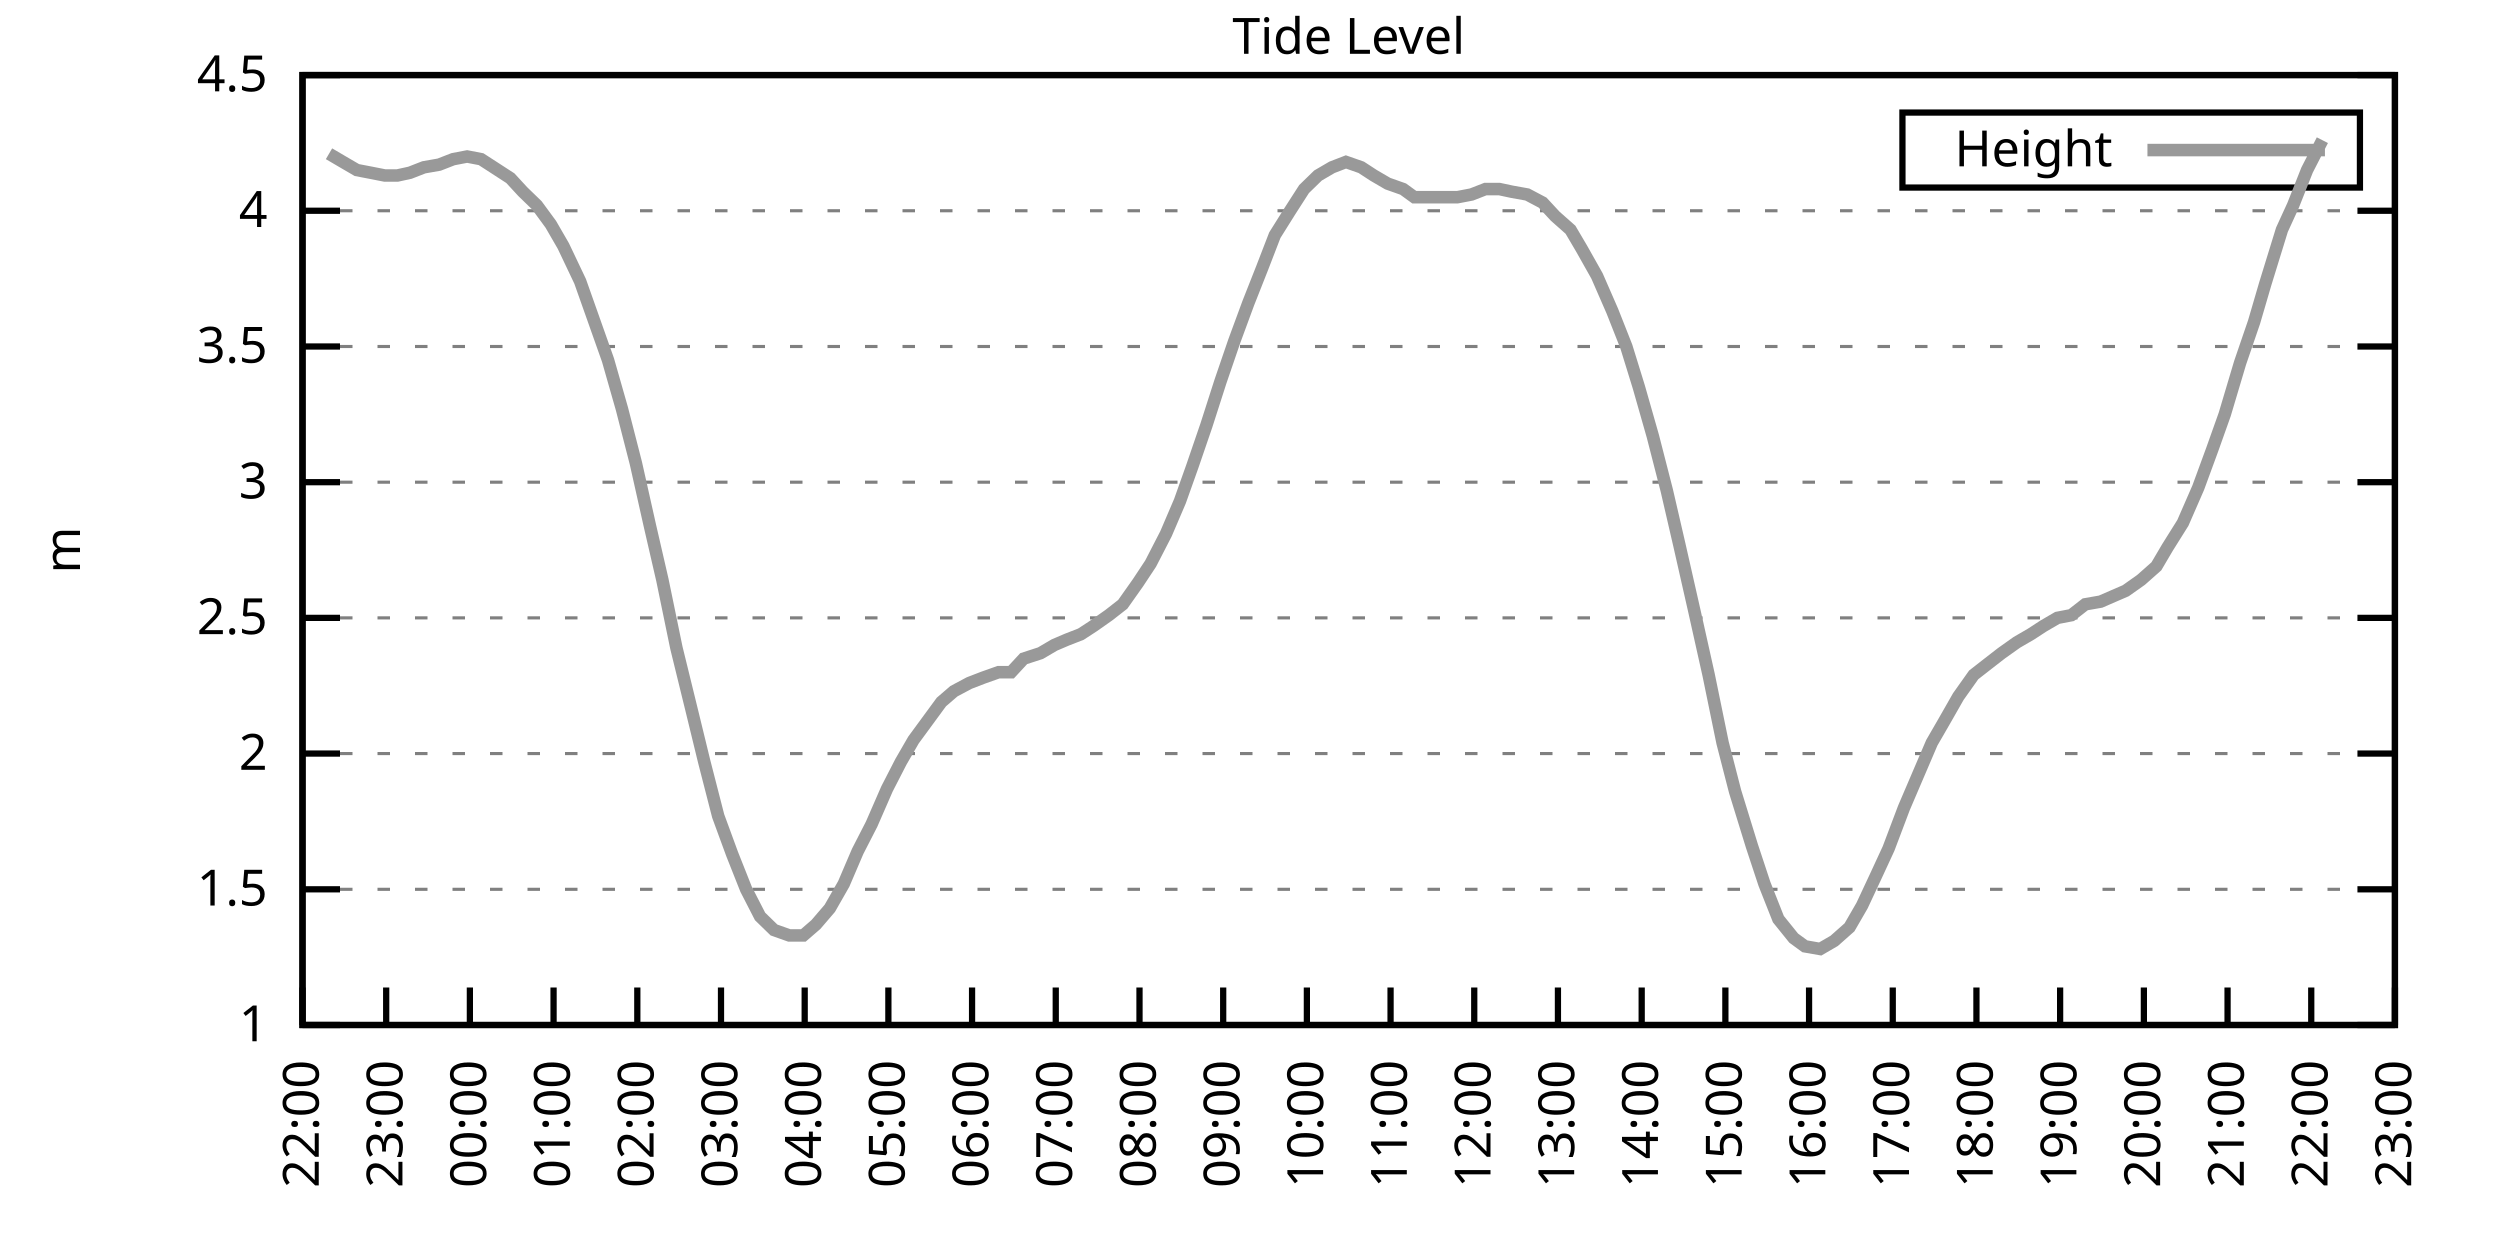
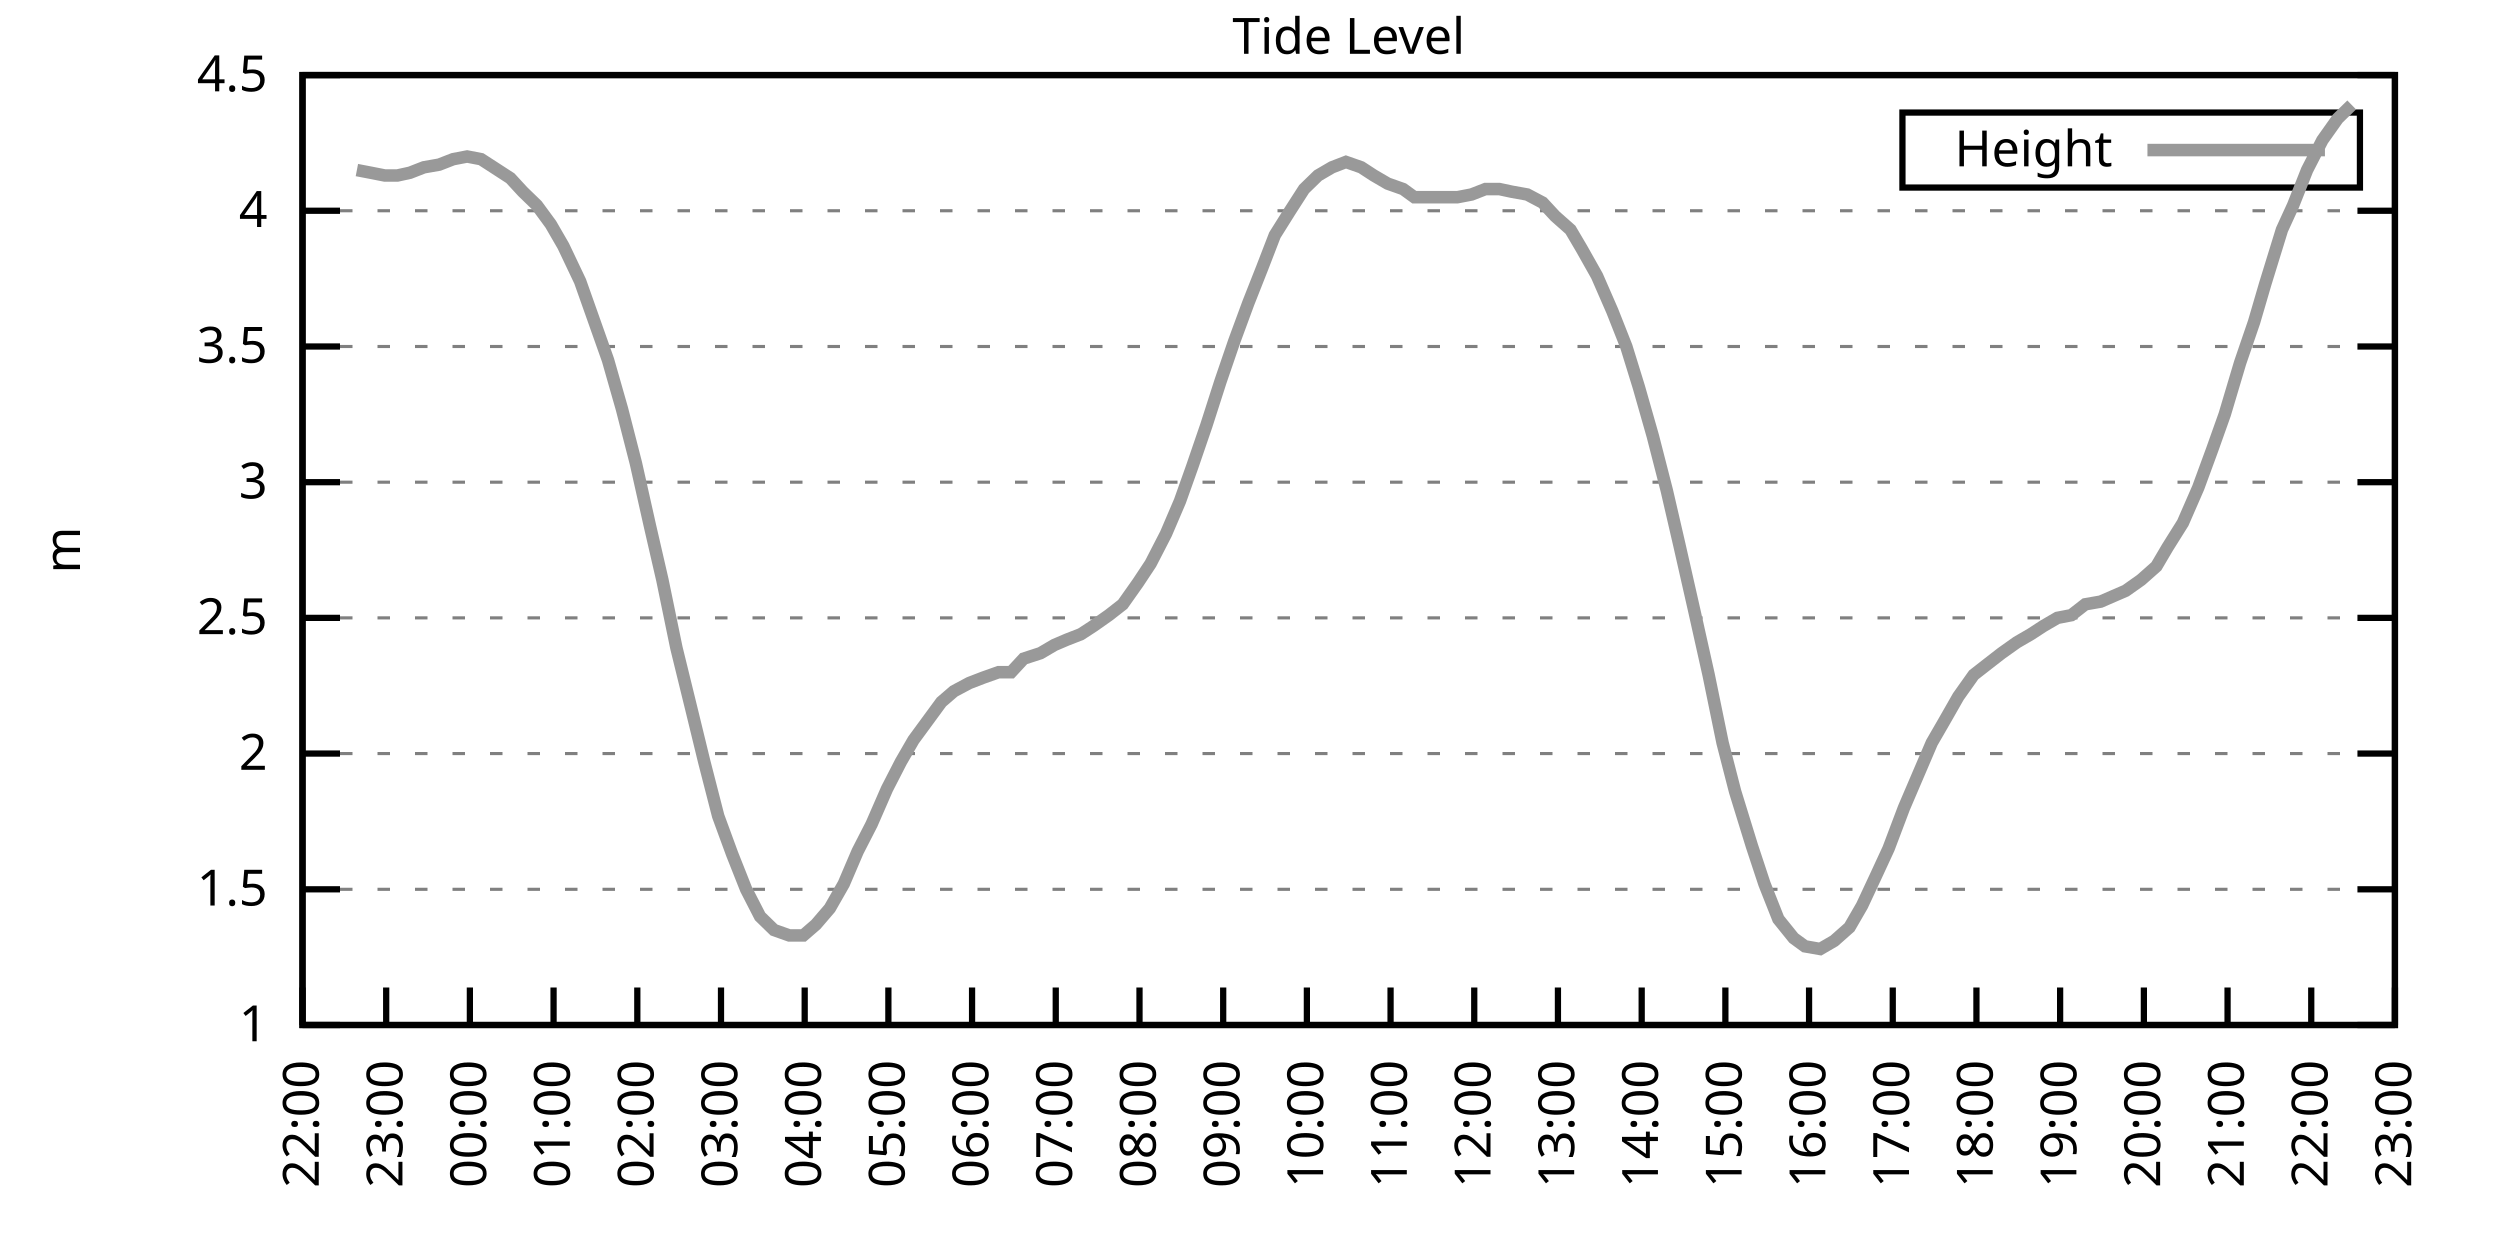
<svg xmlns="http://www.w3.org/2000/svg" xmlns:xlink="http://www.w3.org/1999/xlink" width="400" height="200" viewBox="0 0 400 200">
  <g id="gnuplot_canvas">
    <rect x="0" y="0" width="400" height="200" fill="none" />
    <defs>
      <circle id="gpDot" r="0.5" stroke-width="0.5" stroke="currentColor" />
      <path id="gpPt0" stroke-width="0.333" stroke="currentColor" d="M-1,0 h2 M0,-1 v2" />
      <path id="gpPt1" stroke-width="0.333" stroke="currentColor" d="M-1,-1 L1,1 M1,-1 L-1,1" />
      <path id="gpPt2" stroke-width="0.333" stroke="currentColor" d="M-1,0 L1,0 M0,-1 L0,1 M-1,-1 L1,1 M-1,1 L1,-1" />
      <rect id="gpPt3" stroke-width="0.333" stroke="currentColor" x="-1" y="-1" width="2" height="2" />
      <rect id="gpPt4" stroke-width="0.333" stroke="currentColor" fill="currentColor" x="-1" y="-1" width="2" height="2" />
      <circle id="gpPt5" stroke-width="0.333" stroke="currentColor" cx="0" cy="0" r="1" />
      <use xlink:href="#gpPt5" id="gpPt6" fill="currentColor" stroke="none" />
      <path id="gpPt7" stroke-width="0.333" stroke="currentColor" d="M0,-1.33 L-1.33,0.67 L1.33,0.67 z" />
      <use xlink:href="#gpPt7" id="gpPt8" fill="currentColor" stroke="none" />
      <use xlink:href="#gpPt7" id="gpPt9" stroke="currentColor" transform="rotate(180)" />
      <use xlink:href="#gpPt9" id="gpPt10" fill="currentColor" stroke="none" />
      <use xlink:href="#gpPt3" id="gpPt11" stroke="currentColor" transform="rotate(45)" />
      <use xlink:href="#gpPt11" id="gpPt12" fill="currentColor" stroke="none" />
      <path id="gpPt13" stroke-width="0.333" stroke="currentColor" d="M0,1.330 L1.265,0.411 L0.782,-1.067 L-0.782,-1.076 L-1.265,0.411 z" />
      <use xlink:href="#gpPt13" id="gpPt14" fill="currentColor" stroke="none" />
      <filter id="textbox" filterUnits="objectBoundingBox" x="0" y="0" height="1" width="1">
        <feFlood flood-color="white" flood-opacity="1" result="bgnd" />
        <feComposite in="SourceGraphic" in2="bgnd" operator="atop" />
      </filter>
      <filter id="greybox" filterUnits="objectBoundingBox" x="0" y="0" height="1" width="1">
        <feFlood flood-color="lightgrey" flood-opacity="1" result="grey" />
        <feComposite in="SourceGraphic" in2="grey" operator="atop" />
      </filter>
    </defs>
    <g fill="none" color="white" stroke="currentColor" stroke-width="1.00" stroke-linecap="butt" stroke-linejoin="miter">
</g>
    <g fill="none" color="black" stroke="currentColor" stroke-width="1.00" stroke-linecap="butt" stroke-linejoin="miter">
      <g stroke="none" shape-rendering="crispEdges">
        <polygon fill="rgb(255, 255, 255)" points="48.40,164.00 383.18,164.00 383.18,12.02 48.40,12.02 " />
      </g>
    </g>
    <g fill="none" color="black" stroke="currentColor" stroke-width="1.00" stroke-linecap="butt" stroke-linejoin="miter">
</g>
    <g fill="none" color="black" stroke="black" stroke-width="0.50" stroke-linecap="butt" stroke-linejoin="miter">
</g>
    <g fill="none" color="gray" stroke="currentColor" stroke-width="0.50" stroke-linecap="butt" stroke-linejoin="miter">
      <path stroke="gray" stroke-dasharray="2,4" class="gridline" d="M48.40,164.00 L383.19,164.00  " />
    </g>
    <g fill="none" color="gray" stroke="gray" stroke-width="1.00" stroke-linecap="butt" stroke-linejoin="miter">
</g>
    <g fill="none" color="black" stroke="currentColor" stroke-width="1.00" stroke-linecap="butt" stroke-linejoin="miter">
      <path stroke="black" d="M48.40,164.00 L54.40,164.00 M383.19,164.00 L377.19,164.00  " />
      <g transform="translate(42.80,166.60)" stroke="none" fill="black" font-family="Sans" font-size="8.00" text-anchor="end">
        <text>
          <tspan font-family="Sans"> 1</tspan>
        </text>
      </g>
    </g>
    <g fill="none" color="black" stroke="currentColor" stroke-width="1.00" stroke-linecap="butt" stroke-linejoin="miter">
</g>
    <g fill="none" color="black" stroke="black" stroke-width="0.50" stroke-linecap="butt" stroke-linejoin="miter">
</g>
    <g fill="none" color="gray" stroke="currentColor" stroke-width="0.50" stroke-linecap="butt" stroke-linejoin="miter">
      <path stroke="gray" stroke-dasharray="2,4" class="gridline" d="M48.40,142.29 L383.19,142.29  " />
    </g>
    <g fill="none" color="gray" stroke="gray" stroke-width="1.00" stroke-linecap="butt" stroke-linejoin="miter">
</g>
    <g fill="none" color="black" stroke="currentColor" stroke-width="1.00" stroke-linecap="butt" stroke-linejoin="miter">
      <path stroke="black" d="M48.40,142.29 L54.40,142.29 M383.19,142.29 L377.19,142.29  " />
      <g transform="translate(42.80,144.89)" stroke="none" fill="black" font-family="Sans" font-size="8.00" text-anchor="end">
        <text>
          <tspan font-family="Sans"> 1.5</tspan>
        </text>
      </g>
    </g>
    <g fill="none" color="black" stroke="currentColor" stroke-width="1.00" stroke-linecap="butt" stroke-linejoin="miter">
</g>
    <g fill="none" color="black" stroke="black" stroke-width="0.50" stroke-linecap="butt" stroke-linejoin="miter">
</g>
    <g fill="none" color="gray" stroke="currentColor" stroke-width="0.50" stroke-linecap="butt" stroke-linejoin="miter">
      <path stroke="gray" stroke-dasharray="2,4" class="gridline" d="M48.40,120.57 L383.19,120.57  " />
    </g>
    <g fill="none" color="gray" stroke="gray" stroke-width="1.00" stroke-linecap="butt" stroke-linejoin="miter">
</g>
    <g fill="none" color="black" stroke="currentColor" stroke-width="1.00" stroke-linecap="butt" stroke-linejoin="miter">
      <path stroke="black" d="M48.40,120.57 L54.40,120.57 M383.19,120.57 L377.19,120.57  " />
      <g transform="translate(42.80,123.17)" stroke="none" fill="black" font-family="Sans" font-size="8.00" text-anchor="end">
        <text>
          <tspan font-family="Sans"> 2</tspan>
        </text>
      </g>
    </g>
    <g fill="none" color="black" stroke="currentColor" stroke-width="1.00" stroke-linecap="butt" stroke-linejoin="miter">
</g>
    <g fill="none" color="black" stroke="black" stroke-width="0.50" stroke-linecap="butt" stroke-linejoin="miter">
</g>
    <g fill="none" color="gray" stroke="currentColor" stroke-width="0.50" stroke-linecap="butt" stroke-linejoin="miter">
      <path stroke="gray" stroke-dasharray="2,4" class="gridline" d="M48.40,98.86 L383.19,98.86  " />
    </g>
    <g fill="none" color="gray" stroke="gray" stroke-width="1.00" stroke-linecap="butt" stroke-linejoin="miter">
</g>
    <g fill="none" color="black" stroke="currentColor" stroke-width="1.00" stroke-linecap="butt" stroke-linejoin="miter">
      <path stroke="black" d="M48.40,98.86 L54.40,98.86 M383.19,98.86 L377.19,98.86  " />
      <g transform="translate(42.80,101.46)" stroke="none" fill="black" font-family="Sans" font-size="8.00" text-anchor="end">
        <text>
          <tspan font-family="Sans"> 2.5</tspan>
        </text>
      </g>
    </g>
    <g fill="none" color="black" stroke="currentColor" stroke-width="1.00" stroke-linecap="butt" stroke-linejoin="miter">
</g>
    <g fill="none" color="black" stroke="black" stroke-width="0.50" stroke-linecap="butt" stroke-linejoin="miter">
</g>
    <g fill="none" color="gray" stroke="currentColor" stroke-width="0.50" stroke-linecap="butt" stroke-linejoin="miter">
      <path stroke="gray" stroke-dasharray="2,4" class="gridline" d="M48.40,77.15 L383.19,77.15  " />
    </g>
    <g fill="none" color="gray" stroke="gray" stroke-width="1.00" stroke-linecap="butt" stroke-linejoin="miter">
</g>
    <g fill="none" color="black" stroke="currentColor" stroke-width="1.00" stroke-linecap="butt" stroke-linejoin="miter">
      <path stroke="black" d="M48.40,77.15 L54.40,77.15 M383.19,77.15 L377.19,77.15  " />
      <g transform="translate(42.80,79.75)" stroke="none" fill="black" font-family="Sans" font-size="8.00" text-anchor="end">
        <text>
          <tspan font-family="Sans"> 3</tspan>
        </text>
      </g>
    </g>
    <g fill="none" color="black" stroke="currentColor" stroke-width="1.00" stroke-linecap="butt" stroke-linejoin="miter">
</g>
    <g fill="none" color="black" stroke="black" stroke-width="0.50" stroke-linecap="butt" stroke-linejoin="miter">
</g>
    <g fill="none" color="gray" stroke="currentColor" stroke-width="0.50" stroke-linecap="butt" stroke-linejoin="miter">
      <path stroke="gray" stroke-dasharray="2,4" class="gridline" d="M48.40,55.44 L383.19,55.44  " />
    </g>
    <g fill="none" color="gray" stroke="gray" stroke-width="1.00" stroke-linecap="butt" stroke-linejoin="miter">
</g>
    <g fill="none" color="black" stroke="currentColor" stroke-width="1.00" stroke-linecap="butt" stroke-linejoin="miter">
      <path stroke="black" d="M48.40,55.44 L54.40,55.44 M383.19,55.44 L377.19,55.44  " />
      <g transform="translate(42.80,58.04)" stroke="none" fill="black" font-family="Sans" font-size="8.00" text-anchor="end">
        <text>
          <tspan font-family="Sans"> 3.5</tspan>
        </text>
      </g>
    </g>
    <g fill="none" color="black" stroke="currentColor" stroke-width="1.00" stroke-linecap="butt" stroke-linejoin="miter">
</g>
    <g fill="none" color="black" stroke="black" stroke-width="0.50" stroke-linecap="butt" stroke-linejoin="miter">
</g>
    <g fill="none" color="gray" stroke="currentColor" stroke-width="0.50" stroke-linecap="butt" stroke-linejoin="miter">
      <path stroke="gray" stroke-dasharray="2,4" class="gridline" d="M48.40,33.72 L383.19,33.72  " />
    </g>
    <g fill="none" color="gray" stroke="gray" stroke-width="1.00" stroke-linecap="butt" stroke-linejoin="miter">
</g>
    <g fill="none" color="black" stroke="currentColor" stroke-width="1.00" stroke-linecap="butt" stroke-linejoin="miter">
      <path stroke="black" d="M48.40,33.72 L54.40,33.72 M383.19,33.72 L377.19,33.72  " />
      <g transform="translate(42.80,36.32)" stroke="none" fill="black" font-family="Sans" font-size="8.00" text-anchor="end">
        <text>
          <tspan font-family="Sans"> 4</tspan>
        </text>
      </g>
    </g>
    <g fill="none" color="black" stroke="currentColor" stroke-width="1.00" stroke-linecap="butt" stroke-linejoin="miter">
</g>
    <g fill="none" color="black" stroke="black" stroke-width="0.50" stroke-linecap="butt" stroke-linejoin="miter">
</g>
    <g fill="none" color="gray" stroke="currentColor" stroke-width="0.50" stroke-linecap="butt" stroke-linejoin="miter">
      <path stroke="gray" stroke-dasharray="2,4" class="gridline" d="M48.40,12.01 L383.19,12.01  " />
    </g>
    <g fill="none" color="gray" stroke="gray" stroke-width="1.00" stroke-linecap="butt" stroke-linejoin="miter">
</g>
    <g fill="none" color="black" stroke="currentColor" stroke-width="1.00" stroke-linecap="butt" stroke-linejoin="miter">
      <path stroke="black" d="M48.40,12.01 L54.40,12.01 M383.19,12.01 L377.19,12.01  " />
      <g transform="translate(42.80,14.61)" stroke="none" fill="black" font-family="Sans" font-size="8.00" text-anchor="end">
        <text>
          <tspan font-family="Sans"> 4.5</tspan>
        </text>
      </g>
    </g>
    <g fill="none" color="black" stroke="currentColor" stroke-width="1.00" stroke-linecap="butt" stroke-linejoin="miter">
      <path stroke="black" d="M48.40,164.00 L48.40,158.00  " />
      <g transform="translate(51.00,169.60) rotate(270.00)" stroke="none" fill="black" font-family="Sans" font-size="8.00" text-anchor="end">
        <text>
          <tspan font-family="Sans">22:00</tspan>
        </text>
      </g>
    </g>
    <g fill="none" color="black" stroke="currentColor" stroke-width="1.00" stroke-linecap="butt" stroke-linejoin="miter">
      <path stroke="black" d="M61.79,164.00 L61.79,158.00  " />
      <g transform="translate(64.39,169.60) rotate(270.00)" stroke="none" fill="black" font-family="Sans" font-size="8.00" text-anchor="end">
        <text>
          <tspan font-family="Sans">23:00</tspan>
        </text>
      </g>
    </g>
    <g fill="none" color="black" stroke="currentColor" stroke-width="1.00" stroke-linecap="butt" stroke-linejoin="miter">
      <path stroke="black" d="M75.18,164.00 L75.18,158.00  " />
      <g transform="translate(77.78,169.60) rotate(270.00)" stroke="none" fill="black" font-family="Sans" font-size="8.00" text-anchor="end">
        <text>
          <tspan font-family="Sans">00:00</tspan>
        </text>
      </g>
    </g>
    <g fill="none" color="black" stroke="currentColor" stroke-width="1.00" stroke-linecap="butt" stroke-linejoin="miter">
      <path stroke="black" d="M88.57,164.00 L88.57,158.00  " />
      <g transform="translate(91.17,169.60) rotate(270.00)" stroke="none" fill="black" font-family="Sans" font-size="8.00" text-anchor="end">
        <text>
          <tspan font-family="Sans">01:00</tspan>
        </text>
      </g>
    </g>
    <g fill="none" color="black" stroke="currentColor" stroke-width="1.00" stroke-linecap="butt" stroke-linejoin="miter">
      <path stroke="black" d="M101.97,164.00 L101.97,158.00  " />
      <g transform="translate(104.57,169.60) rotate(270.00)" stroke="none" fill="black" font-family="Sans" font-size="8.00" text-anchor="end">
        <text>
          <tspan font-family="Sans">02:00</tspan>
        </text>
      </g>
    </g>
    <g fill="none" color="black" stroke="currentColor" stroke-width="1.00" stroke-linecap="butt" stroke-linejoin="miter">
      <path stroke="black" d="M115.36,164.00 L115.36,158.00  " />
      <g transform="translate(117.96,169.60) rotate(270.00)" stroke="none" fill="black" font-family="Sans" font-size="8.00" text-anchor="end">
        <text>
          <tspan font-family="Sans">03:00</tspan>
        </text>
      </g>
    </g>
    <g fill="none" color="black" stroke="currentColor" stroke-width="1.00" stroke-linecap="butt" stroke-linejoin="miter">
      <path stroke="black" d="M128.75,164.00 L128.75,158.00  " />
      <g transform="translate(131.35,169.60) rotate(270.00)" stroke="none" fill="black" font-family="Sans" font-size="8.00" text-anchor="end">
        <text>
          <tspan font-family="Sans">04:00</tspan>
        </text>
      </g>
    </g>
    <g fill="none" color="black" stroke="currentColor" stroke-width="1.00" stroke-linecap="butt" stroke-linejoin="miter">
      <path stroke="black" d="M142.14,164.00 L142.14,158.00  " />
      <g transform="translate(144.74,169.60) rotate(270.00)" stroke="none" fill="black" font-family="Sans" font-size="8.00" text-anchor="end">
        <text>
          <tspan font-family="Sans">05:00</tspan>
        </text>
      </g>
    </g>
    <g fill="none" color="black" stroke="currentColor" stroke-width="1.00" stroke-linecap="butt" stroke-linejoin="miter">
      <path stroke="black" d="M155.53,164.00 L155.53,158.00  " />
      <g transform="translate(158.13,169.60) rotate(270.00)" stroke="none" fill="black" font-family="Sans" font-size="8.00" text-anchor="end">
        <text>
          <tspan font-family="Sans">06:00</tspan>
        </text>
      </g>
    </g>
    <g fill="none" color="black" stroke="currentColor" stroke-width="1.00" stroke-linecap="butt" stroke-linejoin="miter">
      <path stroke="black" d="M168.92,164.00 L168.92,158.00  " />
      <g transform="translate(171.52,169.60) rotate(270.00)" stroke="none" fill="black" font-family="Sans" font-size="8.00" text-anchor="end">
        <text>
          <tspan font-family="Sans">07:00</tspan>
        </text>
      </g>
    </g>
    <g fill="none" color="black" stroke="currentColor" stroke-width="1.00" stroke-linecap="butt" stroke-linejoin="miter">
      <path stroke="black" d="M182.32,164.00 L182.32,158.00  " />
      <g transform="translate(184.92,169.60) rotate(270.00)" stroke="none" fill="black" font-family="Sans" font-size="8.00" text-anchor="end">
        <text>
          <tspan font-family="Sans">08:00</tspan>
        </text>
      </g>
    </g>
    <g fill="none" color="black" stroke="currentColor" stroke-width="1.00" stroke-linecap="butt" stroke-linejoin="miter">
      <path stroke="black" d="M195.71,164.00 L195.71,158.00  " />
      <g transform="translate(198.31,169.60) rotate(270.00)" stroke="none" fill="black" font-family="Sans" font-size="8.00" text-anchor="end">
        <text>
          <tspan font-family="Sans">09:00</tspan>
        </text>
      </g>
    </g>
    <g fill="none" color="black" stroke="currentColor" stroke-width="1.00" stroke-linecap="butt" stroke-linejoin="miter">
      <path stroke="black" d="M209.10,164.00 L209.10,158.00  " />
      <g transform="translate(211.70,169.60) rotate(270.00)" stroke="none" fill="black" font-family="Sans" font-size="8.00" text-anchor="end">
        <text>
          <tspan font-family="Sans">10:00</tspan>
        </text>
      </g>
    </g>
    <g fill="none" color="black" stroke="currentColor" stroke-width="1.00" stroke-linecap="butt" stroke-linejoin="miter">
      <path stroke="black" d="M222.49,164.00 L222.49,158.00  " />
      <g transform="translate(225.09,169.60) rotate(270.00)" stroke="none" fill="black" font-family="Sans" font-size="8.00" text-anchor="end">
        <text>
          <tspan font-family="Sans">11:00</tspan>
        </text>
      </g>
    </g>
    <g fill="none" color="black" stroke="currentColor" stroke-width="1.00" stroke-linecap="butt" stroke-linejoin="miter">
      <path stroke="black" d="M235.88,164.00 L235.88,158.00  " />
      <g transform="translate(238.48,169.60) rotate(270.00)" stroke="none" fill="black" font-family="Sans" font-size="8.00" text-anchor="end">
        <text>
          <tspan font-family="Sans">12:00</tspan>
        </text>
      </g>
    </g>
    <g fill="none" color="black" stroke="currentColor" stroke-width="1.00" stroke-linecap="butt" stroke-linejoin="miter">
      <path stroke="black" d="M249.27,164.00 L249.27,158.00  " />
      <g transform="translate(251.87,169.60) rotate(270.00)" stroke="none" fill="black" font-family="Sans" font-size="8.00" text-anchor="end">
        <text>
          <tspan font-family="Sans">13:00</tspan>
        </text>
      </g>
    </g>
    <g fill="none" color="black" stroke="currentColor" stroke-width="1.00" stroke-linecap="butt" stroke-linejoin="miter">
      <path stroke="black" d="M262.67,164.00 L262.67,158.00  " />
      <g transform="translate(265.27,169.60) rotate(270.00)" stroke="none" fill="black" font-family="Sans" font-size="8.00" text-anchor="end">
        <text>
          <tspan font-family="Sans">14:00</tspan>
        </text>
      </g>
    </g>
    <g fill="none" color="black" stroke="currentColor" stroke-width="1.00" stroke-linecap="butt" stroke-linejoin="miter">
      <path stroke="black" d="M276.06,164.00 L276.06,158.00  " />
      <g transform="translate(278.66,169.60) rotate(270.00)" stroke="none" fill="black" font-family="Sans" font-size="8.00" text-anchor="end">
        <text>
          <tspan font-family="Sans">15:00</tspan>
        </text>
      </g>
    </g>
    <g fill="none" color="black" stroke="currentColor" stroke-width="1.00" stroke-linecap="butt" stroke-linejoin="miter">
      <path stroke="black" d="M289.45,164.00 L289.45,158.00  " />
      <g transform="translate(292.05,169.60) rotate(270.00)" stroke="none" fill="black" font-family="Sans" font-size="8.00" text-anchor="end">
        <text>
          <tspan font-family="Sans">16:00</tspan>
        </text>
      </g>
    </g>
    <g fill="none" color="black" stroke="currentColor" stroke-width="1.00" stroke-linecap="butt" stroke-linejoin="miter">
      <path stroke="black" d="M302.84,164.00 L302.84,158.00  " />
      <g transform="translate(305.44,169.60) rotate(270.00)" stroke="none" fill="black" font-family="Sans" font-size="8.00" text-anchor="end">
        <text>
          <tspan font-family="Sans">17:00</tspan>
        </text>
      </g>
    </g>
    <g fill="none" color="black" stroke="currentColor" stroke-width="1.00" stroke-linecap="butt" stroke-linejoin="miter">
      <path stroke="black" d="M316.23,164.00 L316.23,158.00  " />
      <g transform="translate(318.83,169.60) rotate(270.00)" stroke="none" fill="black" font-family="Sans" font-size="8.00" text-anchor="end">
        <text>
          <tspan font-family="Sans">18:00</tspan>
        </text>
      </g>
    </g>
    <g fill="none" color="black" stroke="currentColor" stroke-width="1.00" stroke-linecap="butt" stroke-linejoin="miter">
      <path stroke="black" d="M329.62,164.00 L329.62,158.00  " />
      <g transform="translate(332.22,169.60) rotate(270.00)" stroke="none" fill="black" font-family="Sans" font-size="8.00" text-anchor="end">
        <text>
          <tspan font-family="Sans">19:00</tspan>
        </text>
      </g>
    </g>
    <g fill="none" color="black" stroke="currentColor" stroke-width="1.00" stroke-linecap="butt" stroke-linejoin="miter">
      <path stroke="black" d="M343.02,164.00 L343.02,158.00  " />
      <g transform="translate(345.62,169.60) rotate(270.00)" stroke="none" fill="black" font-family="Sans" font-size="8.00" text-anchor="end">
        <text>
          <tspan font-family="Sans">20:00</tspan>
        </text>
      </g>
    </g>
    <g fill="none" color="black" stroke="currentColor" stroke-width="1.00" stroke-linecap="butt" stroke-linejoin="miter">
      <path stroke="black" d="M356.41,164.00 L356.41,158.00  " />
      <g transform="translate(359.01,169.60) rotate(270.00)" stroke="none" fill="black" font-family="Sans" font-size="8.00" text-anchor="end">
        <text>
          <tspan font-family="Sans">21:00</tspan>
        </text>
      </g>
    </g>
    <g fill="none" color="black" stroke="currentColor" stroke-width="1.00" stroke-linecap="butt" stroke-linejoin="miter">
      <path stroke="black" d="M369.80,164.00 L369.80,158.00  " />
      <g transform="translate(372.40,169.60) rotate(270.00)" stroke="none" fill="black" font-family="Sans" font-size="8.00" text-anchor="end">
        <text>
          <tspan font-family="Sans">22:00</tspan>
        </text>
      </g>
    </g>
    <g fill="none" color="black" stroke="currentColor" stroke-width="1.00" stroke-linecap="butt" stroke-linejoin="miter">
      <path stroke="black" d="M383.19,164.00 L383.19,158.00  " />
      <g transform="translate(385.79,169.60) rotate(270.00)" stroke="none" fill="black" font-family="Sans" font-size="8.00" text-anchor="end">
        <text>
          <tspan font-family="Sans">23:00</tspan>
        </text>
      </g>
    </g>
    <g fill="none" color="black" stroke="currentColor" stroke-width="1.00" stroke-linecap="butt" stroke-linejoin="miter">
</g>
    <g fill="none" color="black" stroke="currentColor" stroke-width="1.00" stroke-linecap="butt" stroke-linejoin="miter">
      <path stroke="black" d="M48.40,12.01 L48.40,164.00 L383.19,164.00 L383.19,12.01 L48.40,12.01 Z  " />
    </g>
    <g fill="none" color="black" stroke="currentColor" stroke-width="1.00" stroke-linecap="butt" stroke-linejoin="miter">
</g>
    <g fill="none" color="black" stroke="currentColor" stroke-width="1.00" stroke-linecap="butt" stroke-linejoin="miter">
      <path stroke="black" d="M304.39,30.01 L304.39,18.01 L377.59,18.01 L377.59,30.01 L304.39,30.01 Z  " />
    </g>
    <g id="Tide_level_plot_1">
      <g fill="none" color="white" stroke="black" stroke-width="2.00" stroke-linecap="butt" stroke-linejoin="miter">
</g>
      <g fill="none" color="black" stroke="currentColor" stroke-width="2.00" stroke-linecap="butt" stroke-linejoin="miter">
        <g transform="translate(337.99,26.61)" stroke="none" fill="black" font-family="Sans" font-size="8.00" text-anchor="end">
          <text>
            <tspan font-family="Sans">Height</tspan>
          </text>
        </g>
      </g>
      <g fill="none" color="black" stroke="currentColor" stroke-width="2.00" stroke-linecap="butt" stroke-linejoin="miter">
-         <path stroke="rgb(153, 153, 153)" d="M343.59,24.01 L371.99,24.01 M52.64,24.60 L54.87,25.91 L57.10,27.21 L59.34,27.64 L61.57,28.08 L63.58,28.08   L65.59,27.64 L67.82,26.77 L70.27,26.34 L72.50,25.47 L74.74,25.04 L76.97,25.47 L78.98,26.77 L81.66,28.51   L83.66,30.68 L85.90,32.85 L88.13,35.89 L90.14,39.37 L92.82,45.01 L94.82,50.66 L97.28,57.61 L99.51,65.42   L101.74,74.11 L103.98,84.10 L105.98,92.78 L108.22,103.64 L110.67,113.63 L112.68,121.88 L114.91,130.56 L117.14,136.64   L119.38,142.29 L121.61,146.63 L123.84,148.80 L126.29,149.67 L128.53,149.67 L130.54,147.93 L132.77,145.33 L135.00,141.42   L137.23,136.21 L139.46,131.86 L141.92,126.22 L144.15,121.88 L146.16,118.40 L148.39,115.36 L150.62,112.32 L152.63,110.59   L155.09,109.28 L157.32,108.42 L159.77,107.55 L161.78,107.55 L163.79,105.38 L166.47,104.51 L168.70,103.20 L170.71,102.34   L172.94,101.47 L174.95,100.16 L177.41,98.43 L179.64,96.69 L182.09,93.22 L184.10,90.18 L186.56,85.40 L188.79,80.19   L190.80,74.54 L193.03,68.03 L195.26,61.08 L197.49,54.57 L199.73,48.49 L201.96,42.84 L203.97,37.63 L206.42,33.72   L208.65,30.25 L210.88,28.08 L213.12,26.77 L215.35,25.91 L217.80,26.77 L219.81,28.08 L222.04,29.38 L224.50,30.25   L226.29,31.55 L228.74,31.55 L231.20,31.55 L233.20,31.55 L235.44,31.12 L237.67,30.25 L239.90,30.25 L241.91,30.68   L244.36,31.12 L246.82,32.42 L248.83,34.59 L251.28,36.76 L253.07,39.80 L255.52,44.15 L257.98,49.79 L260.21,55.44   L262.22,61.95 L264.45,69.77 L266.68,78.45 L268.69,87.14 L271.15,97.99 L273.38,107.98 L275.61,118.84 L277.62,126.65   L280.30,135.34 L282.31,141.42 L284.54,147.06 L286.99,150.10 L288.78,151.41 L291.23,151.84 L293.47,150.54 L295.92,148.37   L297.93,144.89 L300.16,140.12 L302.17,135.77 L304.63,129.26 L306.86,124.05 L309.09,118.84 L311.10,115.36 L313.33,111.45   L315.79,107.98 L318.02,106.24 L320.25,104.51 L322.70,102.77 L324.94,101.47 L326.95,100.16 L329.18,98.86 L331.41,98.43   L333.64,96.69 L336.10,96.26 L338.10,95.39 L340.11,94.52 L342.57,92.78 L345.02,90.61 L346.81,87.57 L349.26,83.66   L351.72,78.02 L353.95,71.94 L355.96,66.29 L358.42,58.04 L360.65,51.53 L362.43,45.45 L365.11,36.76 L366.90,32.85   L369.13,27.21 L371.58,22.43  " />
+         <path stroke="rgb(153, 153, 153)" d="M343.59,24.01 L371.99,24.01 M57.10,27.21 L59.34,27.64 L61.57,28.08 L63.58,28.08 L65.59,27.64 L67.82,26.77   L70.27,26.34 L72.50,25.47 L74.74,25.04 L76.97,25.47 L78.98,26.77 L81.66,28.51 L83.66,30.68 L85.90,32.85   L88.13,35.89 L90.14,39.37 L92.82,45.01 L94.82,50.66 L97.28,57.61 L99.51,65.42 L101.74,74.11 L103.98,84.10   L105.98,92.78 L108.22,103.64 L110.67,113.63 L112.68,121.88 L114.91,130.56 L117.14,136.64 L119.38,142.29 L121.61,146.63   L123.84,148.80 L126.29,149.67 L128.53,149.67 L130.54,147.93 L132.77,145.33 L135.00,141.42 L137.23,136.21 L139.46,131.86   L141.92,126.22 L144.15,121.88 L146.16,118.40 L148.39,115.36 L150.62,112.32 L152.63,110.59 L155.09,109.28 L157.32,108.42   L159.77,107.55 L161.78,107.55 L163.79,105.38 L166.47,104.51 L168.70,103.20 L170.71,102.34 L172.94,101.47 L174.95,100.16   L177.41,98.43 L179.64,96.69 L182.09,93.22 L184.10,90.18 L186.56,85.40 L188.79,80.19 L190.80,74.54 L193.03,68.03   L195.26,61.08 L197.49,54.57 L199.73,48.49 L201.96,42.84 L203.97,37.63 L206.42,33.72 L208.65,30.25 L210.88,28.08   L213.12,26.77 L215.35,25.91 L217.80,26.77 L219.81,28.08 L222.04,29.38 L224.50,30.25 L226.29,31.55 L228.74,31.55   L231.20,31.55 L233.20,31.55 L235.44,31.12 L237.67,30.25 L239.90,30.25 L241.91,30.68 L244.36,31.12 L246.82,32.42   L248.83,34.59 L251.28,36.76 L253.07,39.80 L255.52,44.15 L257.98,49.79 L260.21,55.44 L262.22,61.95 L264.45,69.77   L266.68,78.45 L268.69,87.14 L271.15,97.99 L273.38,107.98 L275.61,118.84 L277.62,126.65 L280.30,135.34 L282.31,141.42   L284.54,147.06 L286.99,150.10 L288.78,151.41 L291.23,151.84 L293.47,150.54 L295.92,148.37 L297.93,144.89 L300.16,140.12   L302.17,135.77 L304.63,129.26 L306.86,124.05 L309.09,118.84 L311.10,115.36 L313.33,111.45 L315.79,107.98 L318.02,106.24   L320.25,104.51 L322.70,102.77 L324.94,101.47 L326.95,100.16 L329.18,98.86 L331.41,98.43 L333.64,96.69 L336.10,96.26   L338.10,95.39 L340.11,94.52 L342.57,92.78 L345.02,90.61 L346.81,87.57 L349.26,83.66 L351.72,78.02 L353.95,71.94   L355.96,66.29 L358.42,58.04 L360.65,51.53 L362.43,45.45 L365.11,36.76 L366.90,32.85 L369.13,27.21 L371.58,22.43   L374.04,18.96 L376.27,16.79  " />
      </g>
    </g>
    <g fill="none" color="black" stroke="currentColor" stroke-width="2.00" stroke-linecap="butt" stroke-linejoin="miter">
</g>
    <g fill="none" color="black" stroke="black" stroke-width="1.00" stroke-linecap="butt" stroke-linejoin="miter">
</g>
    <g fill="none" color="black" stroke="currentColor" stroke-width="1.00" stroke-linecap="butt" stroke-linejoin="miter">
      <path stroke="black" d="M48.40,12.01 L48.40,164.00 L383.19,164.00 L383.19,12.01 L48.40,12.01 Z  " />
      <g transform="translate(12.80,88.01) rotate(270.00)" stroke="none" fill="black" font-family="Sans" font-size="8.00" text-anchor="middle">
        <text>
          <tspan font-family="Sans">m</tspan>
        </text>
      </g>
    </g>
    <g fill="none" color="black" stroke="currentColor" stroke-width="1.00" stroke-linecap="butt" stroke-linejoin="miter">
</g>
    <g fill="none" color="black" stroke="currentColor" stroke-width="1.00" stroke-linecap="butt" stroke-linejoin="miter">
      <g transform="translate(215.79,8.61)" stroke="none" fill="black" font-family="Sans" font-size="8.00" text-anchor="middle">
        <text>
          <tspan font-family="Sans">Tide Level</tspan>
        </text>
      </g>
    </g>
    <g fill="none" color="black" stroke="currentColor" stroke-width="1.00" stroke-linecap="butt" stroke-linejoin="miter">
</g>
  </g>
</svg>
